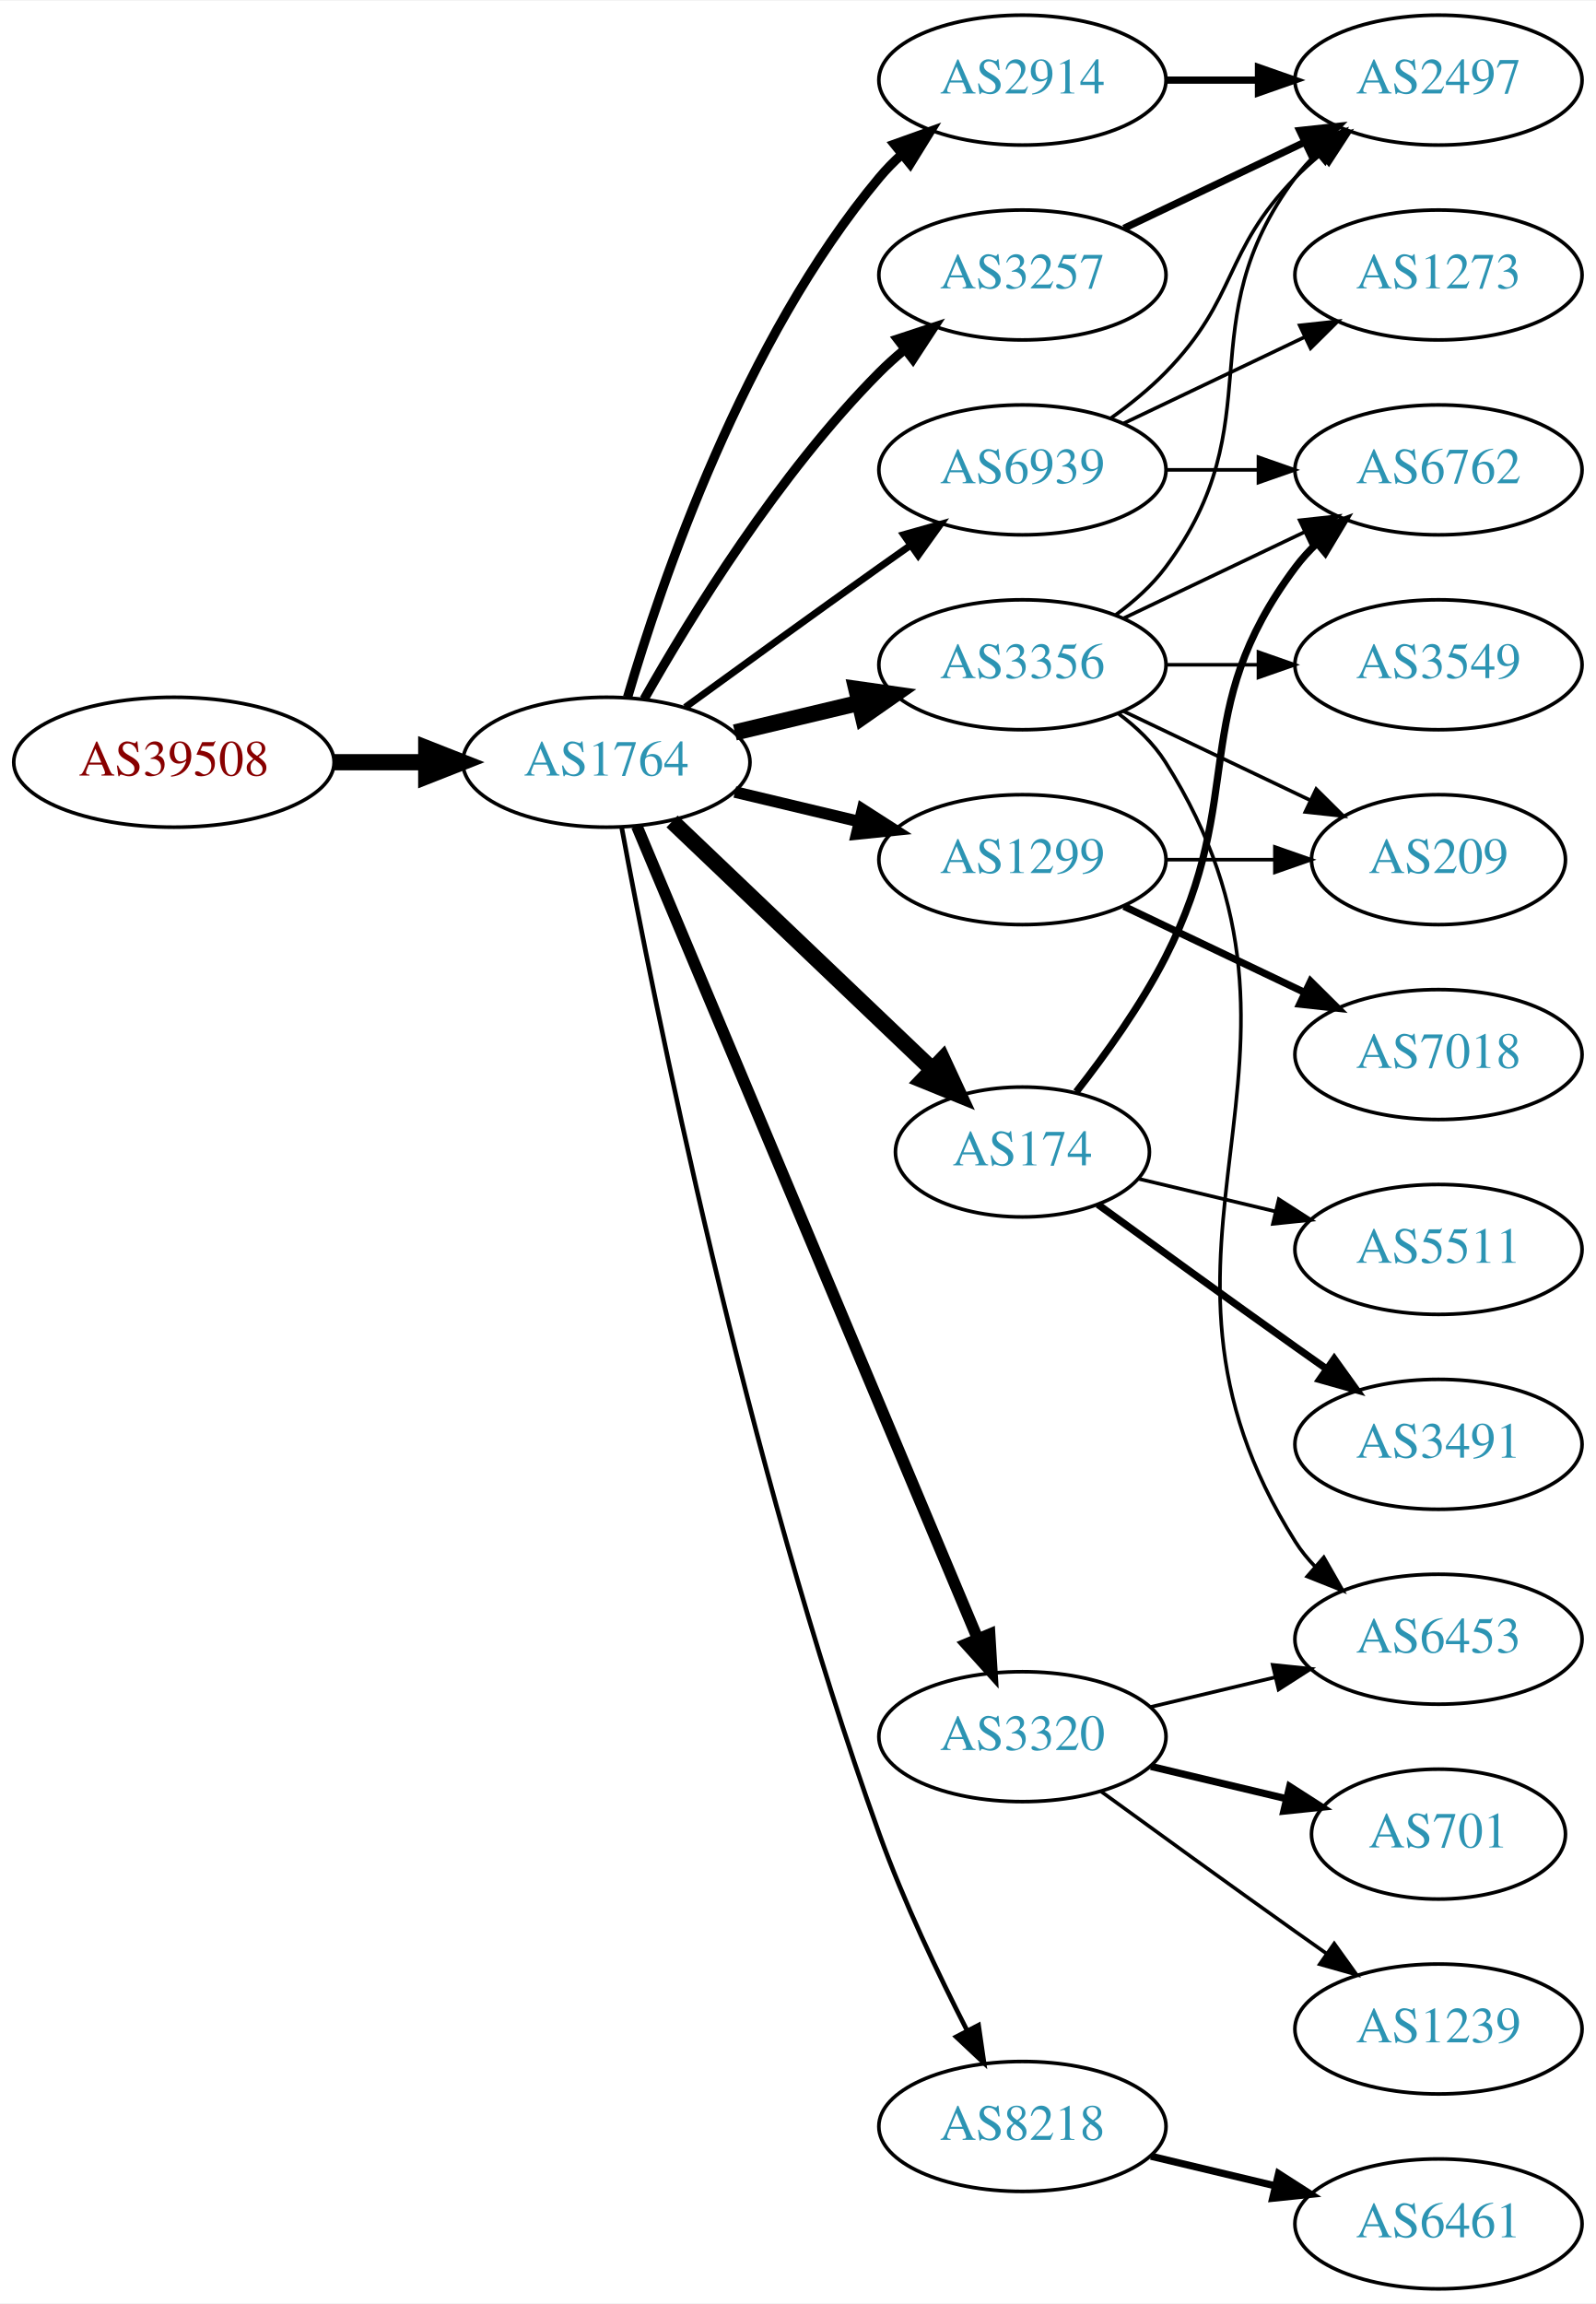
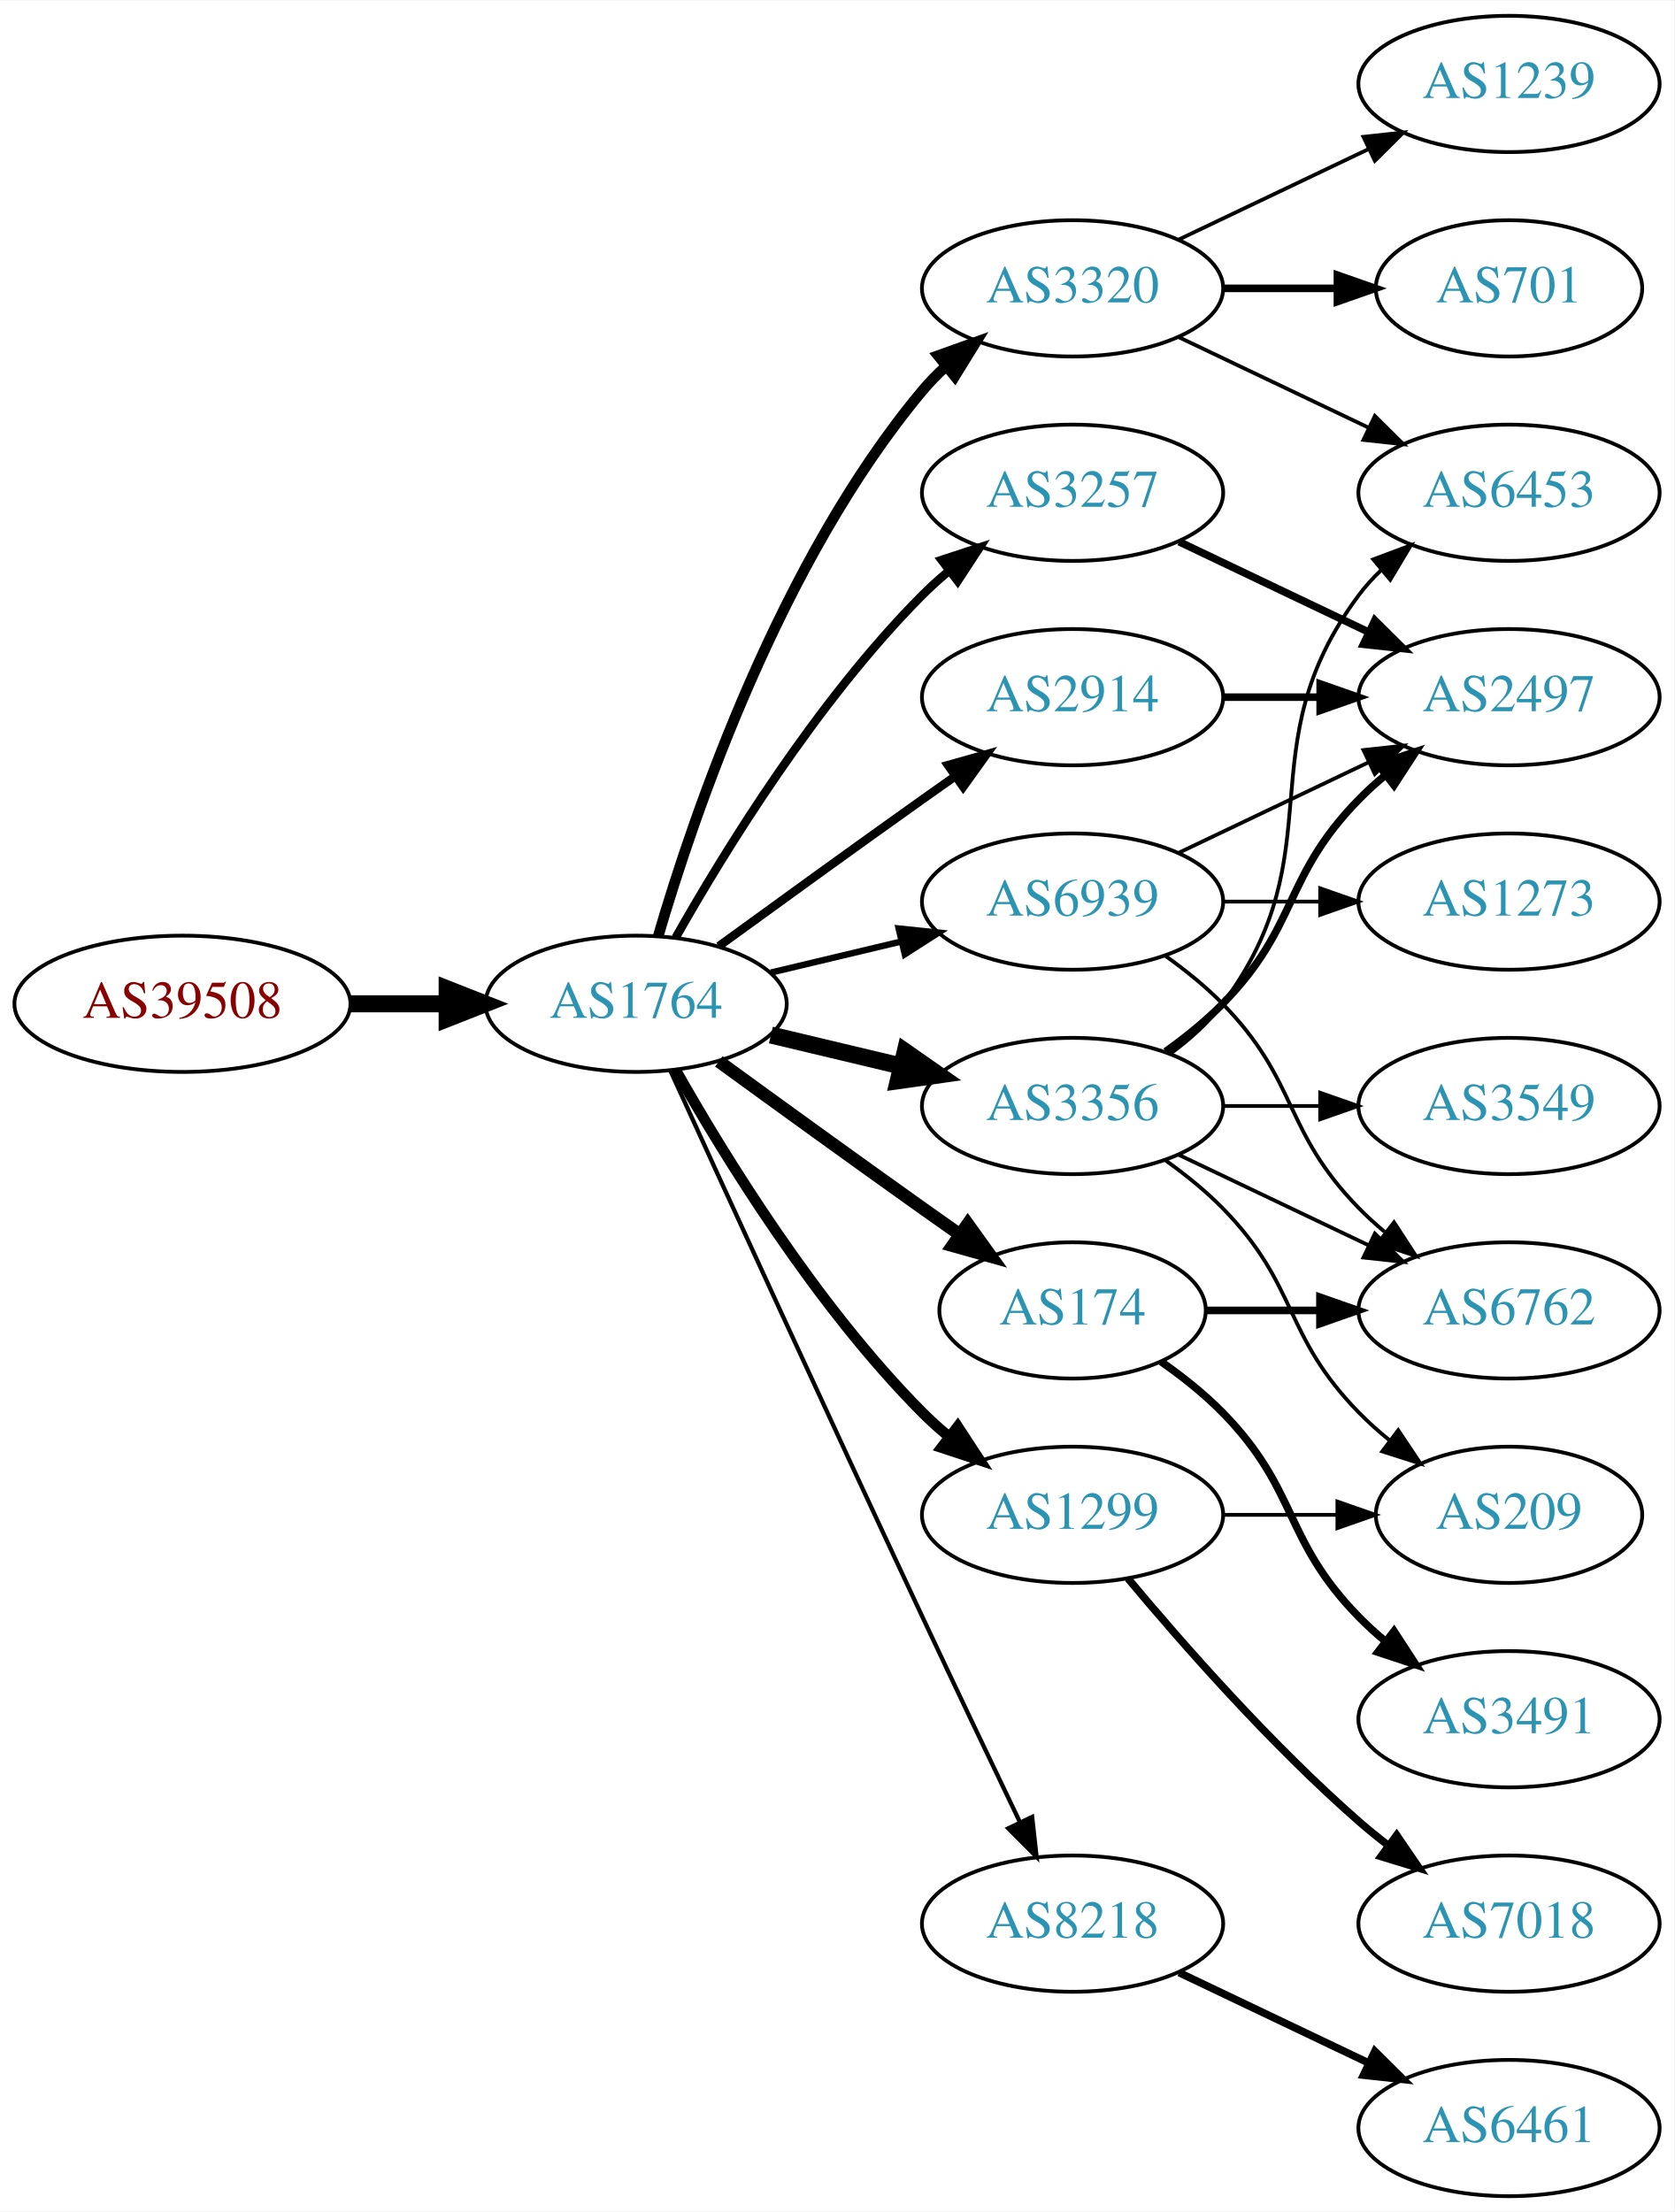
- <svg xmlns="http://www.w3.org/2000/svg" xmlns:xlink="http://www.w3.org/1999/xlink" width="442pt" height="638pt" viewBox="0.00 0.00 442.27 638.00">
-   <g id="graph0" class="graph" transform="scale(1 1) rotate(0) translate(4 634)">
-     <polygon fill="white" stroke="none" points="-4,4 -4,-634 438.271,-634 438.271,4 -4,4" />
+ <svg xmlns="http://www.w3.org/2000/svg" xmlns:xlink="http://www.w3.org/1999/xlink" width="442pt" height="584pt" viewBox="0.00 0.00 442.27 584.00">
+   <g id="graph0" class="graph" transform="scale(1 1) rotate(0) translate(4 580)">
+     <polygon fill="white" stroke="none" points="-4,4 -4,-580 438.271,-580 438.271,4 -4,4" />
    <g id="node1" class="node">
      <g id="a_node1">
        <a xlink:href="/asn/39508" xlink:title="AS39508 ~ AXIANS ICT Austria GmbH [AT]">
-           <ellipse fill="#ffffff" stroke="black" cx="44.196" cy="-423" rx="44.393" ry="18" />
-           <text text-anchor="middle" x="44.196" y="-419.3" font-family="Times,serif" font-size="14.00" fill="#880000">AS39508</text>
+           <ellipse fill="#ffffff" stroke="black" cx="44.196" cy="-315" rx="44.393" ry="18" />
+           <text text-anchor="middle" x="44.196" y="-311.3" font-family="Times,serif" font-size="14.00" fill="#880000">AS39508</text>
        </a>
      </g>
    </g>
    <g id="node2" class="node">
      <g id="a_node2">
        <a xlink:href="/asn/1764" xlink:title="AS1764 ~ NEXTLAYER-AS [AT]">
-           <ellipse fill="#ffffff" stroke="black" cx="164.039" cy="-423" rx="39.794" ry="18" />
-           <text text-anchor="middle" x="164.039" y="-419.3" font-family="Times,serif" font-size="14.00" fill="#2c94b3">AS1764</text>
+           <ellipse fill="#ffffff" stroke="black" cx="164.039" cy="-315" rx="39.794" ry="18" />
+           <text text-anchor="middle" x="164.039" y="-311.3" font-family="Times,serif" font-size="14.00" fill="#2c94b3">AS1764</text>
        </a>
      </g>
    </g>
    <g id="edge1" class="edge">
-       <path fill="none" stroke="black" stroke-width="4.5" d="M88.407,-423C96.72,-423 105.482,-423 113.965,-423" />
-       <polygon fill="black" stroke="black" stroke-width="4.5" points="114.123,-426.938 124.123,-423 114.123,-419.063 114.123,-426.938" />
+       <path fill="none" stroke="black" stroke-width="4.5" d="M88.407,-315C96.72,-315 105.482,-315 113.965,-315" />
+       <polygon fill="black" stroke="black" stroke-width="4.5" points="114.123,-318.938 124.123,-315 114.123,-311.063 114.123,-318.938" />
    </g>
    <g id="node3" class="node">
      <g id="a_node3">
-         <a xlink:href="/asn/2914" xlink:title="AS2914 ~ NTT America, Inc. [US]">
-           <ellipse fill="#ffffff" stroke="black" cx="279.332" cy="-612" rx="39.794" ry="18" />
-           <text text-anchor="middle" x="279.332" y="-608.3" font-family="Times,serif" font-size="14.00" fill="#2c94b3">AS2914</text>
+         <a xlink:href="/asn/3257" xlink:title="AS3257 ~ GTT [DE]">
+           <ellipse fill="#ffffff" stroke="black" cx="279.332" cy="-450" rx="39.794" ry="18" />
+           <text text-anchor="middle" x="279.332" y="-446.3" font-family="Times,serif" font-size="14.00" fill="#2c94b3">AS3257</text>
        </a>
      </g>
    </g>
    <g id="edge2" class="edge">
-       <path fill="none" stroke="black" stroke-width="2.571" d="M169.913,-441.002C179.227,-472.844 202.043,-539.981 239.685,-585 241.555,-587.237 243.654,-589.374 245.88,-591.396" />
-       <polygon fill="black" stroke="black" stroke-width="2.571" points="243.823,-594.234 253.799,-597.804 248.227,-588.793 243.823,-594.234" />
+       <path fill="none" stroke="black" stroke-width="2.25" d="M174.498,-332.49C187.28,-355.096 211.712,-394.886 239.685,-423 241.796,-425.121 244.092,-427.188 246.477,-429.171" />
+       <polygon fill="black" stroke="black" stroke-width="2.25" points="244.73,-432.242 254.793,-435.556 248.993,-426.69 244.73,-432.242" />
    </g>
    <g id="node4" class="node">
      <g id="a_node4">
-         <a xlink:href="/asn/3356" xlink:title="AS3356 ~ Level 3 Parent, LLC [US]">
-           <ellipse fill="#ffffff" stroke="black" cx="279.332" cy="-450" rx="39.794" ry="18" />
-           <text text-anchor="middle" x="279.332" y="-446.3" font-family="Times,serif" font-size="14.00" fill="#2c94b3">AS3356</text>
+         <a xlink:href="/asn/8218" xlink:title="AS8218 ~ legacy Neotelecoms [FR]">
+           <ellipse fill="#ffffff" stroke="black" cx="279.332" cy="-72" rx="39.794" ry="18" />
+           <text text-anchor="middle" x="279.332" y="-68.3" font-family="Times,serif" font-size="14.00" fill="#2c94b3">AS8218</text>
        </a>
      </g>
    </g>
    <g id="edge3" class="edge">
-       <path fill="none" stroke="black" stroke-width="4.5" d="M199.646,-431.248C210.517,-433.838 222.671,-436.735 234.114,-439.462" />
-       <polygon fill="black" stroke="black" stroke-width="4.5" points="233.296,-443.315 243.936,-441.803 235.122,-435.654 233.296,-443.315" />
+       <path fill="none" stroke="black" stroke-width="1.125" d="M173.026,-297.464C186.602,-267.704 215.099,-205.43 239.685,-153 248.176,-134.892 257.868,-114.579 265.422,-98.825" />
+       <polygon fill="black" stroke="black" stroke-width="1.125" points="268.647,-100.195 269.82,-89.665 262.337,-97.165 268.647,-100.195" />
    </g>
    <g id="node5" class="node">
      <g id="a_node5">
-         <a xlink:href="/asn/1299" xlink:title="AS1299 ~ Telia Carrier [EU]">
+         <a xlink:href="/asn/2914" xlink:title="AS2914 ~ NTT America, Inc. [US]">
          <ellipse fill="#ffffff" stroke="black" cx="279.332" cy="-396" rx="39.794" ry="18" />
-           <text text-anchor="middle" x="279.332" y="-392.3" font-family="Times,serif" font-size="14.00" fill="#2c94b3">AS1299</text>
+           <text text-anchor="middle" x="279.332" y="-392.3" font-family="Times,serif" font-size="14.00" fill="#2c94b3">AS2914</text>
        </a>
      </g>
    </g>
    <g id="edge4" class="edge">
-       <path fill="none" stroke="black" stroke-width="3.214" d="M199.646,-414.752C210.517,-412.162 222.671,-409.265 234.114,-406.538" />
-       <polygon fill="black" stroke="black" stroke-width="3.214" points="235.02,-409.92 243.936,-404.197 233.397,-403.111 235.02,-409.92" />
+       <path fill="none" stroke="black" stroke-width="2.25" d="M185.887,-330.222C200.821,-341.091 221.435,-356.025 239.685,-369 242.506,-371.005 245.449,-373.085 248.397,-375.159" />
+       <polygon fill="black" stroke="black" stroke-width="2.25" points="246.424,-378.05 256.621,-380.926 250.443,-372.319 246.424,-378.05" />
    </g>
    <g id="node6" class="node">
      <g id="a_node6">
-         <a xlink:href="/asn/174" xlink:title="AS174 ~ Cogent Communications [US]">
-           <ellipse fill="#ffffff" stroke="black" cx="279.332" cy="-315" rx="35.194" ry="18" />
-           <text text-anchor="middle" x="279.332" y="-311.3" font-family="Times,serif" font-size="14.00" fill="#2c94b3">AS174</text>
+         <a xlink:href="/asn/3320" xlink:title="AS3320 ~ DTAG [DE]">
+           <ellipse fill="#ffffff" stroke="black" cx="279.332" cy="-504" rx="39.794" ry="18" />
+           <text text-anchor="middle" x="279.332" y="-500.3" font-family="Times,serif" font-size="14.00" fill="#2c94b3">AS3320</text>
        </a>
      </g>
    </g>
    <g id="edge5" class="edge">
-       <path fill="none" stroke="black" stroke-width="4.5" d="M182.245,-406.597C201.431,-388.308 232.599,-358.596 254.212,-337.993" />
-       <polygon fill="black" stroke="black" stroke-width="4.5" points="257.181,-340.602 261.702,-330.852 251.747,-334.902 257.181,-340.602" />
+       <path fill="none" stroke="black" stroke-width="2.812" d="M169.913,-333.002C179.227,-364.844 202.043,-431.981 239.685,-477 241.555,-479.237 243.654,-481.374 245.88,-483.396" />
+       <polygon fill="black" stroke="black" stroke-width="2.812" points="243.823,-486.234 253.799,-489.804 248.227,-480.793 243.823,-486.234" />
    </g>
    <g id="node7" class="node">
      <g id="a_node7">
-         <a xlink:href="/asn/3320" xlink:title="AS3320 ~ DTAG [DE]">
-           <ellipse fill="#ffffff" stroke="black" cx="279.332" cy="-153" rx="39.794" ry="18" />
-           <text text-anchor="middle" x="279.332" y="-149.3" font-family="Times,serif" font-size="14.00" fill="#2c94b3">AS3320</text>
+         <a xlink:href="/asn/3356" xlink:title="AS3356 ~ Level 3 Parent, LLC [US]">
+           <ellipse fill="#ffffff" stroke="black" cx="279.332" cy="-288" rx="39.794" ry="18" />
+           <text text-anchor="middle" x="279.332" y="-284.3" font-family="Times,serif" font-size="14.00" fill="#2c94b3">AS3356</text>
        </a>
      </g>
    </g>
    <g id="edge6" class="edge">
-       <path fill="none" stroke="black" stroke-width="3.214" d="M172.472,-405.285C191.797,-359.229 243.72,-235.486 266.893,-180.261" />
-       <polygon fill="black" stroke="black" stroke-width="3.214" points="270.229,-181.356 270.871,-170.781 263.774,-178.648 270.229,-181.356" />
+       <path fill="none" stroke="black" stroke-width="4.5" d="M199.646,-306.752C210.517,-304.162 222.671,-301.265 234.114,-298.538" />
+       <polygon fill="black" stroke="black" stroke-width="4.5" points="235.122,-302.346 243.936,-296.197 233.296,-294.685 235.122,-302.346" />
    </g>
    <g id="node8" class="node">
      <g id="a_node8">
-         <a xlink:href="/asn/3257" xlink:title="AS3257 ~ GTT [DE]">
-           <ellipse fill="#ffffff" stroke="black" cx="279.332" cy="-558" rx="39.794" ry="18" />
-           <text text-anchor="middle" x="279.332" y="-554.3" font-family="Times,serif" font-size="14.00" fill="#2c94b3">AS3257</text>
+         <a xlink:href="/asn/174" xlink:title="AS174 ~ Cogent Communications [US]">
+           <ellipse fill="#ffffff" stroke="black" cx="279.332" cy="-234" rx="35.194" ry="18" />
+           <text text-anchor="middle" x="279.332" y="-230.3" font-family="Times,serif" font-size="14.00" fill="#2c94b3">AS174</text>
        </a>
      </g>
    </g>
    <g id="edge7" class="edge">
-       <path fill="none" stroke="black" stroke-width="2.571" d="M174.498,-440.49C187.28,-463.096 211.712,-502.886 239.685,-531 241.796,-533.121 244.092,-535.188 246.477,-537.171" />
-       <polygon fill="black" stroke="black" stroke-width="2.571" points="244.73,-540.242 254.793,-543.556 248.993,-534.69 244.73,-540.242" />
+       <path fill="none" stroke="black" stroke-width="3.375" d="M185.887,-299.778C200.821,-288.909 221.435,-273.975 239.685,-261 242.895,-258.718 246.264,-256.339 249.619,-253.982" />
+       <polygon fill="black" stroke="black" stroke-width="3.375" points="251.647,-256.834 257.83,-248.23 247.631,-251.101 251.647,-256.834" />
    </g>
    <g id="node9" class="node">
      <g id="a_node9">
-         <a xlink:href="/asn/8218" xlink:title="AS8218 ~ legacy Neotelecoms [FR]">
-           <ellipse fill="#ffffff" stroke="black" cx="279.332" cy="-45" rx="39.794" ry="18" />
-           <text text-anchor="middle" x="279.332" y="-41.3" font-family="Times,serif" font-size="14.00" fill="#2c94b3">AS8218</text>
+         <a xlink:href="/asn/1299" xlink:title="AS1299 ~ Telia Carrier [EU]">
+           <ellipse fill="#ffffff" stroke="black" cx="279.332" cy="-180" rx="39.794" ry="18" />
+           <text text-anchor="middle" x="279.332" y="-176.3" font-family="Times,serif" font-size="14.00" fill="#2c94b3">AS1299</text>
        </a>
      </g>
    </g>
    <g id="edge8" class="edge">
-       <path fill="none" stroke="black" stroke-width="1.286" d="M168.285,-404.888C176.978,-357.936 202.663,-228.792 239.685,-126 246.419,-107.305 256.034,-87.134 263.989,-71.598" />
-       <polygon fill="black" stroke="black" stroke-width="1.286" points="267.172,-73.064 268.687,-62.578 260.964,-69.831 267.172,-73.064" />
+       <path fill="none" stroke="black" stroke-width="2.812" d="M174.498,-297.51C187.28,-274.904 211.712,-235.114 239.685,-207 241.796,-204.879 244.092,-202.812 246.477,-200.829" />
+       <polygon fill="black" stroke="black" stroke-width="2.812" points="248.993,-203.31 254.793,-194.444 244.73,-197.758 248.993,-203.31" />
    </g>
    <g id="node10" class="node">
      <g id="a_node10">
        <a xlink:href="/asn/6939" xlink:title="AS6939 ~ Hurricane Electric LLC [US]">
-           <ellipse fill="#ffffff" stroke="black" cx="279.332" cy="-504" rx="39.794" ry="18" />
-           <text text-anchor="middle" x="279.332" y="-500.3" font-family="Times,serif" font-size="14.00" fill="#2c94b3">AS6939</text>
+           <ellipse fill="#ffffff" stroke="black" cx="279.332" cy="-342" rx="39.794" ry="18" />
+           <text text-anchor="middle" x="279.332" y="-338.3" font-family="Times,serif" font-size="14.00" fill="#2c94b3">AS6939</text>
        </a>
      </g>
    </g>
    <g id="edge9" class="edge">
-       <path fill="none" stroke="black" stroke-width="1.929" d="M185.887,-438.222C200.821,-449.091 221.435,-464.025 239.685,-477 242.506,-479.005 245.449,-481.085 248.397,-483.159" />
-       <polygon fill="black" stroke="black" stroke-width="1.929" points="246.424,-486.05 256.621,-488.926 250.443,-480.319 246.424,-486.05" />
+       <path fill="none" stroke="black" stroke-width="1.688" d="M199.646,-323.248C210.517,-325.838 222.671,-328.735 234.114,-331.462" />
+       <polygon fill="black" stroke="black" stroke-width="1.688" points="233.397,-334.889 243.936,-333.803 235.02,-328.08 233.397,-334.889" />
+     </g>
+     <g id="node11" class="node">
+       <g id="a_node11">
+         <a xlink:href="/asn/2497" xlink:title="AS2497 ~ Internet Initiative Japan Inc. [JP]">
+           <ellipse fill="#ffffff" stroke="black" cx="394.625" cy="-396" rx="39.794" ry="18" />
+           <text text-anchor="middle" x="394.625" y="-392.3" font-family="Times,serif" font-size="14.00" fill="#2c94b3">AS2497</text>
+         </a>
+       </g>
+     </g>
+     <g id="edge10" class="edge">
+       <path fill="none" stroke="black" stroke-width="2" d="M307.468,-437.066C322.462,-429.919 341.283,-420.948 357.506,-413.215" />
+       <polygon fill="black" stroke="black" stroke-width="2" points="359.188,-416.291 366.71,-408.829 356.177,-409.972 359.188,-416.291" />
+     </g>
+     <g id="node12" class="node">
+       <g id="a_node12">
+         <a xlink:href="/asn/6461" xlink:title="AS6461 ~ Zayo Bandwidth [US]">
+           <ellipse fill="#ffffff" stroke="black" cx="394.625" cy="-18" rx="39.794" ry="18" />
+           <text text-anchor="middle" x="394.625" y="-14.3" font-family="Times,serif" font-size="14.00" fill="#2c94b3">AS6461</text>
+         </a>
+       </g>
+     </g>
+     <g id="edge11" class="edge">
+       <path fill="none" stroke="black" stroke-width="2" d="M307.468,-59.066C322.462,-51.919 341.283,-42.948 357.506,-35.215" />
+       <polygon fill="black" stroke="black" stroke-width="2" points="359.188,-38.291 366.71,-30.829 356.177,-31.972 359.188,-38.291" />
+     </g>
+     <g id="edge22" class="edge">
+       <path fill="none" stroke="black" stroke-width="2" d="M319.004,-396C327.207,-396 335.971,-396 344.503,-396" />
+       <polygon fill="black" stroke="black" stroke-width="2" points="344.742,-399.5 354.742,-396 344.742,-392.5 344.742,-399.5" />
+     </g>
+     <g id="node13" class="node">
+       <g id="a_node13">
+         <a xlink:href="/asn/1239" xlink:title="AS1239 ~ Sprint [US]">
+           <ellipse fill="#ffffff" stroke="black" cx="394.625" cy="-558" rx="39.794" ry="18" />
+           <text text-anchor="middle" x="394.625" y="-554.3" font-family="Times,serif" font-size="14.00" fill="#2c94b3">AS1239</text>
+         </a>
+       </g>
+     </g>
+     <g id="edge12" class="edge">
+       <path fill="none" stroke="black" d="M307.468,-516.934C322.462,-524.081 341.283,-533.052 357.506,-540.785" />
+       <polygon fill="black" stroke="black" points="356.177,-544.028 366.71,-545.171 359.188,-537.709 356.177,-544.028" />
+     </g>
+     <g id="node14" class="node">
+       <g id="a_node14">
+         <a xlink:href="/asn/701" xlink:title="AS701 ~ UUNET [US]">
+           <ellipse fill="#ffffff" stroke="black" cx="394.625" cy="-504" rx="35.194" ry="18" />
+           <text text-anchor="middle" x="394.625" y="-500.3" font-family="Times,serif" font-size="14.00" fill="#2c94b3">AS701</text>
+         </a>
+       </g>
+     </g>
+     <g id="edge13" class="edge">
+       <path fill="none" stroke="black" stroke-width="2" d="M319.004,-504C328.709,-504 339.2,-504 349.163,-504" />
+       <polygon fill="black" stroke="black" stroke-width="2" points="349.299,-507.5 359.299,-504 349.299,-500.5 349.299,-507.5" />
    </g>
    <g id="node15" class="node">
      <g id="a_node15">
-         <a xlink:href="/asn/2497" xlink:title="AS2497 ~ Internet Initiative Japan Inc. [JP]">
-           <ellipse fill="#ffffff" stroke="black" cx="394.625" cy="-612" rx="39.794" ry="18" />
-           <text text-anchor="middle" x="394.625" y="-608.3" font-family="Times,serif" font-size="14.00" fill="#2c94b3">AS2497</text>
-         </a>
-       </g>
-     </g>
-     <g id="edge18" class="edge">
-       <path fill="none" stroke="black" stroke-width="2" d="M319.004,-612C327.207,-612 335.971,-612 344.503,-612" />
-       <polygon fill="black" stroke="black" stroke-width="2" points="344.742,-615.5 354.742,-612 344.742,-608.5 344.742,-615.5" />
-     </g>
-     <g id="node13" class="node">
-       <g id="a_node13">
        <a xlink:href="/asn/6453" xlink:title="AS6453 ~ TATA COMMUNICATIONS (AMERICA) INC [US]">
-           <ellipse fill="#ffffff" stroke="black" cx="394.625" cy="-180" rx="39.794" ry="18" />
-           <text text-anchor="middle" x="394.625" y="-176.3" font-family="Times,serif" font-size="14.00" fill="#2c94b3">AS6453</text>
-         </a>
-       </g>
+           <ellipse fill="#ffffff" stroke="black" cx="394.625" cy="-450" rx="39.794" ry="18" />
+           <text text-anchor="middle" x="394.625" y="-446.3" font-family="Times,serif" font-size="14.00" fill="#2c94b3">AS6453</text>
+         </a>
+       </g>
+     </g>
+     <g id="edge14" class="edge">
+       <path fill="none" stroke="black" d="M307.468,-491.066C322.462,-483.919 341.283,-474.948 357.506,-467.215" />
+       <polygon fill="black" stroke="black" points="359.188,-470.291 366.71,-462.829 356.177,-463.972 359.188,-470.291" />
+     </g>
+     <g id="edge17" class="edge">
+       <path fill="none" stroke="black" stroke-width="2" d="M303.926,-302.389C309.182,-306.148 314.513,-310.437 318.978,-315 339.151,-335.617 334.806,-348.383 354.978,-369 357.071,-371.139 359.354,-373.218 361.731,-375.21" />
+       <polygon fill="black" stroke="black" stroke-width="2" points="359.974,-378.275 370.031,-381.611 364.249,-372.732 359.974,-378.275" />
    </g>
    <g id="edge16" class="edge">
-       <path fill="none" stroke="black" d="M305.858,-436.528C310.903,-432.777 315.658,-428.26 318.978,-423 370.928,-340.7 303.028,-289.3 354.978,-207 356.534,-204.534 358.406,-202.232 360.475,-200.095" />
-       <polygon fill="black" stroke="black" points="362.845,-202.673 368.099,-193.472 358.254,-197.389 362.845,-202.673" />
-     </g>
-     <g id="node14" class="node">
-       <g id="a_node14">
-         <a xlink:href="/asn/6762" xlink:title="AS6762 ~ TELECOM ITALIA SPARKLE S.p.A. [IT]">
-           <ellipse fill="#ffffff" stroke="black" cx="394.625" cy="-504" rx="39.794" ry="18" />
-           <text text-anchor="middle" x="394.625" y="-500.3" font-family="Times,serif" font-size="14.00" fill="#2c94b3">AS6762</text>
-         </a>
-       </g>
-     </g>
-     <g id="edge13" class="edge">
-       <path fill="none" stroke="black" d="M307.468,-462.934C322.462,-470.081 341.283,-479.052 357.506,-486.785" />
-       <polygon fill="black" stroke="black" points="356.177,-490.028 366.71,-491.171 359.188,-483.709 356.177,-490.028" />
-     </g>
-     <g id="edge14" class="edge">
-       <path fill="none" stroke="black" d="M305.262,-463.882C310.338,-467.611 315.256,-472.016 318.978,-477 349.249,-517.542 324.707,-544.458 354.978,-585 356.723,-587.336 358.73,-589.545 360.893,-591.617" />
-       <polygon fill="black" stroke="black" points="358.771,-594.405 368.694,-598.118 363.253,-589.027 358.771,-594.405" />
+       <path fill="none" stroke="black" d="M305.262,-301.882C310.338,-305.611 315.256,-310.016 318.978,-315 349.249,-355.542 324.707,-382.458 354.978,-423 356.723,-425.336 358.73,-427.545 360.893,-429.617" />
+       <polygon fill="black" stroke="black" points="358.771,-432.405 368.694,-436.118 363.253,-427.027 358.771,-432.405" />
    </g>
    <g id="node16" class="node">
      <g id="a_node16">
        <a xlink:href="/asn/3549" xlink:title="AS3549 ~ Level 3 Parent, LLC [US]">
-           <ellipse fill="#ffffff" stroke="black" cx="394.625" cy="-450" rx="39.794" ry="18" />
-           <text text-anchor="middle" x="394.625" y="-446.3" font-family="Times,serif" font-size="14.00" fill="#2c94b3">AS3549</text>
+           <ellipse fill="#ffffff" stroke="black" cx="394.625" cy="-288" rx="39.794" ry="18" />
+           <text text-anchor="middle" x="394.625" y="-284.3" font-family="Times,serif" font-size="14.00" fill="#2c94b3">AS3549</text>
        </a>
      </g>
    </g>
    <g id="edge15" class="edge">
-       <path fill="none" stroke="black" d="M319.004,-450C327.207,-450 335.971,-450 344.503,-450" />
-       <polygon fill="black" stroke="black" points="344.742,-453.5 354.742,-450 344.742,-446.5 344.742,-453.5" />
+       <path fill="none" stroke="black" d="M319.004,-288C327.207,-288 335.971,-288 344.503,-288" />
+       <polygon fill="black" stroke="black" points="344.742,-291.5 354.742,-288 344.742,-284.5 344.742,-291.5" />
    </g>
    <g id="node17" class="node">
      <g id="a_node17">
-         <a xlink:href="/asn/209" xlink:title="AS209 ~ CenturyLink Communications, LLC [US]">
-           <ellipse fill="#ffffff" stroke="black" cx="394.625" cy="-396" rx="35.194" ry="18" />
-           <text text-anchor="middle" x="394.625" y="-392.3" font-family="Times,serif" font-size="14.00" fill="#2c94b3">AS209</text>
-         </a>
-       </g>
-     </g>
-     <g id="edge17" class="edge">
-       <path fill="none" stroke="black" d="M307.468,-437.066C322.9,-429.71 342.385,-420.423 358.92,-412.541" />
-       <polygon fill="black" stroke="black" points="360.741,-415.551 368.262,-408.089 357.729,-409.232 360.741,-415.551" />
-     </g>
-     <g id="edge20" class="edge">
-       <path fill="none" stroke="black" d="M319.004,-396C328.709,-396 339.2,-396 349.163,-396" />
-       <polygon fill="black" stroke="black" points="349.299,-399.5 359.299,-396 349.299,-392.5 349.299,-399.5" />
+         <a xlink:href="/asn/6762" xlink:title="AS6762 ~ TELECOM ITALIA SPARKLE S.p.A. [IT]">
+           <ellipse fill="#ffffff" stroke="black" cx="394.625" cy="-234" rx="39.794" ry="18" />
+           <text text-anchor="middle" x="394.625" y="-230.3" font-family="Times,serif" font-size="14.00" fill="#2c94b3">AS6762</text>
+         </a>
+       </g>
+     </g>
+     <g id="edge18" class="edge">
+       <path fill="none" stroke="black" d="M307.468,-275.066C322.462,-267.919 341.283,-258.948 357.506,-251.215" />
+       <polygon fill="black" stroke="black" points="359.188,-254.291 366.71,-246.829 356.177,-247.972 359.188,-254.291" />
    </g>
    <g id="node18" class="node">
      <g id="a_node18">
-         <a xlink:href="/asn/7018" xlink:title="AS7018 ~ AT&amp;T Services, Inc. [US]">
-           <ellipse fill="#ffffff" stroke="black" cx="394.625" cy="-342" rx="39.794" ry="18" />
-           <text text-anchor="middle" x="394.625" y="-338.3" font-family="Times,serif" font-size="14.00" fill="#2c94b3">AS7018</text>
+         <a xlink:href="/asn/209" xlink:title="AS209 ~ CenturyLink Communications, LLC [US]">
+           <ellipse fill="#ffffff" stroke="black" cx="394.625" cy="-180" rx="35.194" ry="18" />
+           <text text-anchor="middle" x="394.625" y="-176.3" font-family="Times,serif" font-size="14.00" fill="#2c94b3">AS209</text>
        </a>
      </g>
    </g>
    <g id="edge19" class="edge">
-       <path fill="none" stroke="black" stroke-width="2" d="M307.468,-383.066C322.462,-375.919 341.283,-366.948 357.506,-359.215" />
-       <polygon fill="black" stroke="black" stroke-width="2" points="359.188,-362.291 366.71,-354.829 356.177,-355.972 359.188,-362.291" />
+       <path fill="none" stroke="black" d="M303.926,-273.611C309.182,-269.852 314.513,-265.563 318.978,-261 339.151,-240.383 334.806,-227.617 354.978,-207 357.457,-204.466 360.204,-202.017 363.056,-199.696" />
+       <polygon fill="black" stroke="black" points="365.359,-202.343 371.242,-193.532 361.148,-196.752 365.359,-202.343" />
    </g>
    <g id="edge21" class="edge">
-       <path fill="none" stroke="black" stroke-width="2" d="M294.255,-331.664C302.312,-341.931 312.171,-355.648 318.978,-369 341.958,-414.077 324.707,-436.458 354.978,-477 356.723,-479.336 358.73,-481.545 360.893,-483.617" />
-       <polygon fill="black" stroke="black" stroke-width="2" points="358.771,-486.405 368.694,-490.118 363.253,-481.027 358.771,-486.405" />
+       <path fill="none" stroke="black" stroke-width="2" d="M314.631,-234C324.008,-234 334.358,-234 344.393,-234" />
+       <polygon fill="black" stroke="black" stroke-width="2" points="344.681,-237.5 354.681,-234 344.681,-230.5 344.681,-237.5" />
    </g>
    <g id="node19" class="node">
      <g id="a_node19">
        <a xlink:href="/asn/3491" xlink:title="AS3491 ~ PCCW Global, Inc. [US]">
-           <ellipse fill="#ffffff" stroke="black" cx="394.625" cy="-234" rx="39.794" ry="18" />
-           <text text-anchor="middle" x="394.625" y="-230.3" font-family="Times,serif" font-size="14.00" fill="#2c94b3">AS3491</text>
-         </a>
-       </g>
-     </g>
-     <g id="edge22" class="edge">
-       <path fill="none" stroke="black" stroke-width="2" d="M300.228,-300.471C315.229,-289.55 336.336,-274.253 354.978,-261 357.799,-258.995 360.742,-256.915 363.69,-254.841" />
-       <polygon fill="black" stroke="black" stroke-width="2" points="365.736,-257.681 371.914,-249.074 361.717,-251.95 365.736,-257.681" />
+           <ellipse fill="#ffffff" stroke="black" cx="394.625" cy="-126" rx="39.794" ry="18" />
+           <text text-anchor="middle" x="394.625" y="-122.3" font-family="Times,serif" font-size="14.00" fill="#2c94b3">AS3491</text>
+         </a>
+       </g>
+     </g>
+     <g id="edge20" class="edge">
+       <path fill="none" stroke="black" stroke-width="2" d="M302.714,-220.468C308.356,-216.51 314.17,-211.914 318.978,-207 339.151,-186.383 334.806,-173.617 354.978,-153 357.071,-150.861 359.354,-148.782 361.731,-146.79" />
+       <polygon fill="black" stroke="black" stroke-width="2" points="364.249,-149.268 370.031,-140.389 359.974,-143.725 364.249,-149.268" />
+     </g>
+     <g id="edge24" class="edge">
+       <path fill="none" stroke="black" d="M319.004,-180C328.709,-180 339.2,-180 349.163,-180" />
+       <polygon fill="black" stroke="black" points="349.299,-183.5 359.299,-180 349.299,-176.5 349.299,-183.5" />
    </g>
    <g id="node20" class="node">
      <g id="a_node20">
-         <a xlink:href="/asn/5511" xlink:title="AS5511 ~ Orange S.A. [FR]">
-           <ellipse fill="#ffffff" stroke="black" cx="394.625" cy="-288" rx="39.794" ry="18" />
-           <text text-anchor="middle" x="394.625" y="-284.3" font-family="Times,serif" font-size="14.00" fill="#2c94b3">AS5511</text>
+         <a xlink:href="/asn/7018" xlink:title="AS7018 ~ AT&amp;T Services, Inc. [US]">
+           <ellipse fill="#ffffff" stroke="black" cx="394.625" cy="-72" rx="39.794" ry="18" />
+           <text text-anchor="middle" x="394.625" y="-68.3" font-family="Times,serif" font-size="14.00" fill="#2c94b3">AS7018</text>
        </a>
      </g>
    </g>
    <g id="edge23" class="edge">
-       <path fill="none" stroke="black" d="M311.589,-307.551C323.269,-304.767 336.765,-301.551 349.394,-298.541" />
-       <polygon fill="black" stroke="black" points="350.37,-301.907 359.286,-296.184 348.747,-295.097 350.37,-301.907" />
-     </g>
-     <g id="node11" class="node">
-       <g id="a_node11">
-         <a xlink:href="/asn/701" xlink:title="AS701 ~ UUNET [US]">
-           <ellipse fill="#ffffff" stroke="black" cx="394.625" cy="-126" rx="35.194" ry="18" />
-           <text text-anchor="middle" x="394.625" y="-122.3" font-family="Times,serif" font-size="14.00" fill="#2c94b3">AS701</text>
-         </a>
-       </g>
-     </g>
-     <g id="edge10" class="edge">
-       <path fill="none" stroke="black" stroke-width="2" d="M314.939,-144.752C326.733,-141.942 340.038,-138.771 352.306,-135.847" />
-       <polygon fill="black" stroke="black" stroke-width="2" points="353.394,-139.186 362.311,-133.463 351.772,-132.376 353.394,-139.186" />
-     </g>
-     <g id="node12" class="node">
-       <g id="a_node12">
-         <a xlink:href="/asn/1239" xlink:title="AS1239 ~ Sprint [US]">
-           <ellipse fill="#ffffff" stroke="black" cx="394.625" cy="-72" rx="39.794" ry="18" />
-           <text text-anchor="middle" x="394.625" y="-68.3" font-family="Times,serif" font-size="14.00" fill="#2c94b3">AS1239</text>
-         </a>
-       </g>
-     </g>
-     <g id="edge11" class="edge">
-       <path fill="none" stroke="black" d="M301.18,-137.778C316.114,-126.909 336.727,-111.975 354.978,-99 357.799,-96.995 360.742,-94.915 363.69,-92.841" />
-       <polygon fill="black" stroke="black" points="365.736,-95.681 371.914,-87.074 361.717,-89.95 365.736,-95.681" />
-     </g>
-     <g id="edge12" class="edge">
-       <path fill="none" stroke="black" d="M314.939,-161.248C325.81,-163.838 337.964,-166.735 349.407,-169.462" />
-       <polygon fill="black" stroke="black" points="348.69,-172.889 359.229,-171.803 350.313,-166.08 348.69,-172.889" />
+       <path fill="none" stroke="black" stroke-width="2" d="M293.962,-163.183C308.244,-146.071 331.791,-119.255 354.978,-99 357.444,-96.846 360.082,-94.706 362.78,-92.628" />
+       <polygon fill="black" stroke="black" stroke-width="2" points="364.953,-95.375 370.934,-86.63 360.805,-89.736 364.953,-95.375" />
    </g>
    <g id="edge25" class="edge">
-       <path fill="none" stroke="black" stroke-width="2" d="M307.468,-570.934C322.462,-578.081 341.283,-587.052 357.506,-594.785" />
-       <polygon fill="black" stroke="black" stroke-width="2" points="356.177,-598.028 366.71,-599.171 359.188,-591.709 356.177,-598.028" />
+       <path fill="none" stroke="black" d="M307.468,-354.934C322.462,-362.081 341.283,-371.052 357.506,-378.785" />
+       <polygon fill="black" stroke="black" points="356.177,-382.028 366.71,-383.171 359.188,-375.709 356.177,-382.028" />
+     </g>
+     <g id="edge26" class="edge">
+       <path fill="none" stroke="black" d="M303.926,-327.611C309.182,-323.852 314.513,-319.563 318.978,-315 339.151,-294.383 334.806,-281.617 354.978,-261 357.071,-258.861 359.354,-256.782 361.731,-254.79" />
+       <polygon fill="black" stroke="black" points="364.249,-257.268 370.031,-248.389 359.974,-251.725 364.249,-257.268" />
    </g>
    <g id="node21" class="node">
      <g id="a_node21">
-         <a xlink:href="/asn/6461" xlink:title="AS6461 ~ Zayo Bandwidth [US]">
-           <ellipse fill="#ffffff" stroke="black" cx="394.625" cy="-18" rx="39.794" ry="18" />
-           <text text-anchor="middle" x="394.625" y="-14.3" font-family="Times,serif" font-size="14.00" fill="#2c94b3">AS6461</text>
-         </a>
-       </g>
-     </g>
-     <g id="edge24" class="edge">
-       <path fill="none" stroke="black" stroke-width="2" d="M314.939,-36.752C325.81,-34.162 337.964,-31.265 349.407,-28.538" />
-       <polygon fill="black" stroke="black" stroke-width="2" points="350.313,-31.92 359.229,-26.197 348.69,-25.111 350.313,-31.92" />
+         <a xlink:href="/asn/1273" xlink:title="AS1273 ~ Vodafone Group PLC [EU]">
+           <ellipse fill="#ffffff" stroke="black" cx="394.625" cy="-342" rx="39.794" ry="18" />
+           <text text-anchor="middle" x="394.625" y="-338.3" font-family="Times,serif" font-size="14.00" fill="#2c94b3">AS1273</text>
+         </a>
+       </g>
    </g>
    <g id="edge27" class="edge">
-       <path fill="none" stroke="black" d="M319.004,-504C327.207,-504 335.971,-504 344.503,-504" />
-       <polygon fill="black" stroke="black" points="344.742,-507.5 354.742,-504 344.742,-500.5 344.742,-507.5" />
-     </g>
-     <g id="edge26" class="edge">
-       <path fill="none" stroke="black" d="M303.926,-518.389C309.182,-522.148 314.513,-526.437 318.978,-531 339.151,-551.617 334.806,-564.383 354.978,-585 357.071,-587.139 359.354,-589.218 361.731,-591.21" />
-       <polygon fill="black" stroke="black" points="359.974,-594.275 370.031,-597.611 364.249,-588.732 359.974,-594.275" />
-     </g>
-     <g id="node22" class="node">
-       <g id="a_node22">
-         <a xlink:href="/asn/1273" xlink:title="AS1273 ~ Vodafone Group PLC [EU]">
-           <ellipse fill="#ffffff" stroke="black" cx="394.625" cy="-558" rx="39.794" ry="18" />
-           <text text-anchor="middle" x="394.625" y="-554.3" font-family="Times,serif" font-size="14.00" fill="#2c94b3">AS1273</text>
-         </a>
-       </g>
-     </g>
-     <g id="edge28" class="edge">
-       <path fill="none" stroke="black" d="M307.468,-516.934C322.462,-524.081 341.283,-533.052 357.506,-540.785" />
-       <polygon fill="black" stroke="black" points="356.177,-544.028 366.71,-545.171 359.188,-537.709 356.177,-544.028" />
+       <path fill="none" stroke="black" d="M319.004,-342C327.207,-342 335.971,-342 344.503,-342" />
+       <polygon fill="black" stroke="black" points="344.742,-345.5 354.742,-342 344.742,-338.5 344.742,-345.5" />
    </g>
  </g>
</svg>
